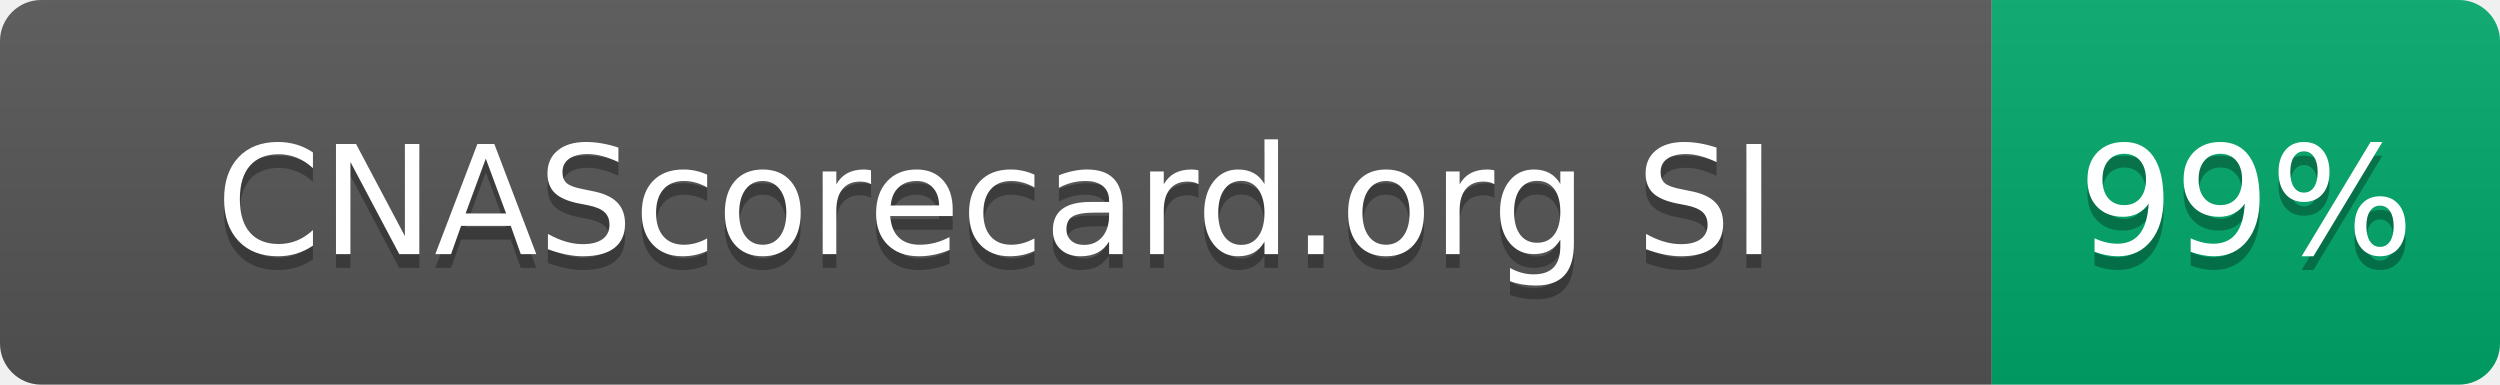
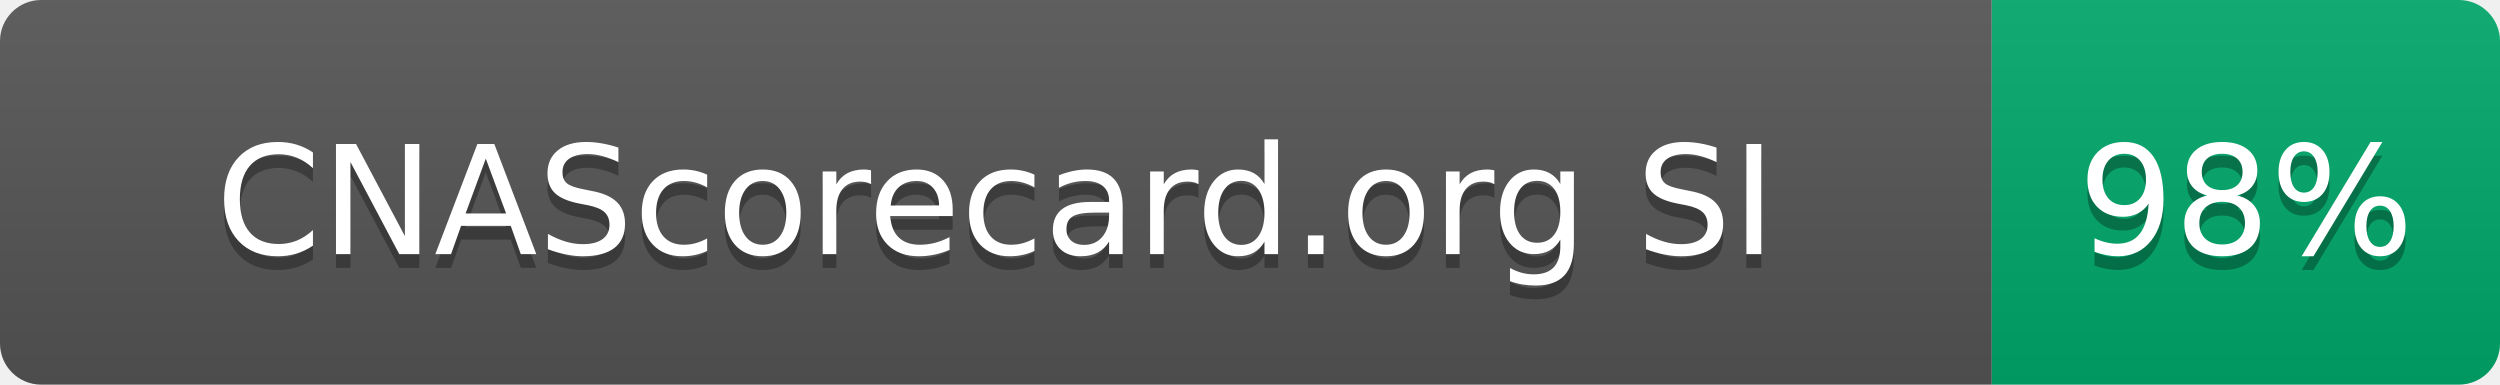
- <svg xmlns="http://www.w3.org/2000/svg" width="182" height="28" role="img" aria-label="CNAScorecard.org SI: 99%">
+ <svg xmlns="http://www.w3.org/2000/svg" width="182" height="28" role="img" aria-label="CNAScorecard.org SI: 98%">
  <linearGradient id="s" x2="0" y2="100%">
    <stop offset="0" stop-color="#bbb" stop-opacity=".1" />
    <stop offset="1" stop-opacity=".1" />
  </linearGradient>
  <clipPath id="r">
    <rect width="182" height="28" rx="3" fill="#fff" />
  </clipPath>
  <g clip-path="url(#r)">
    <rect width="145" height="28" fill="#555" />
    <rect x="145" width="37" height="28" fill="#00A86B" />
    <rect width="182" height="28" fill="url(#s)" />
  </g>
  <g fill="#fff" text-anchor="middle" font-family="Verdana,Geneva,DejaVu Sans,sans-serif" text-rendering="geometricPrecision" font-size="110">
    <text aria-hidden="true" x="725" y="195" fill="#010101" fill-opacity=".3" transform="scale(.1)" textLength="1178">CNAScorecard.org SI</text>
    <text x="725" y="185" transform="scale(.1)" fill="#fff" textLength="1178">CNAScorecard.org SI</text>
-     <text aria-hidden="true" x="1635" y="195" fill="#010101" fill-opacity=".3" transform="scale(.1)" textLength="210">99%</text>
-     <text x="1635" y="185" transform="scale(.1)" fill="#fff" textLength="210">99%</text>
+     <text aria-hidden="true" x="1635" y="195" fill="#010101" fill-opacity=".3" transform="scale(.1)" textLength="210">98%</text>
+     <text x="1635" y="185" transform="scale(.1)" fill="#fff" textLength="210">98%</text>
  </g>
</svg>
